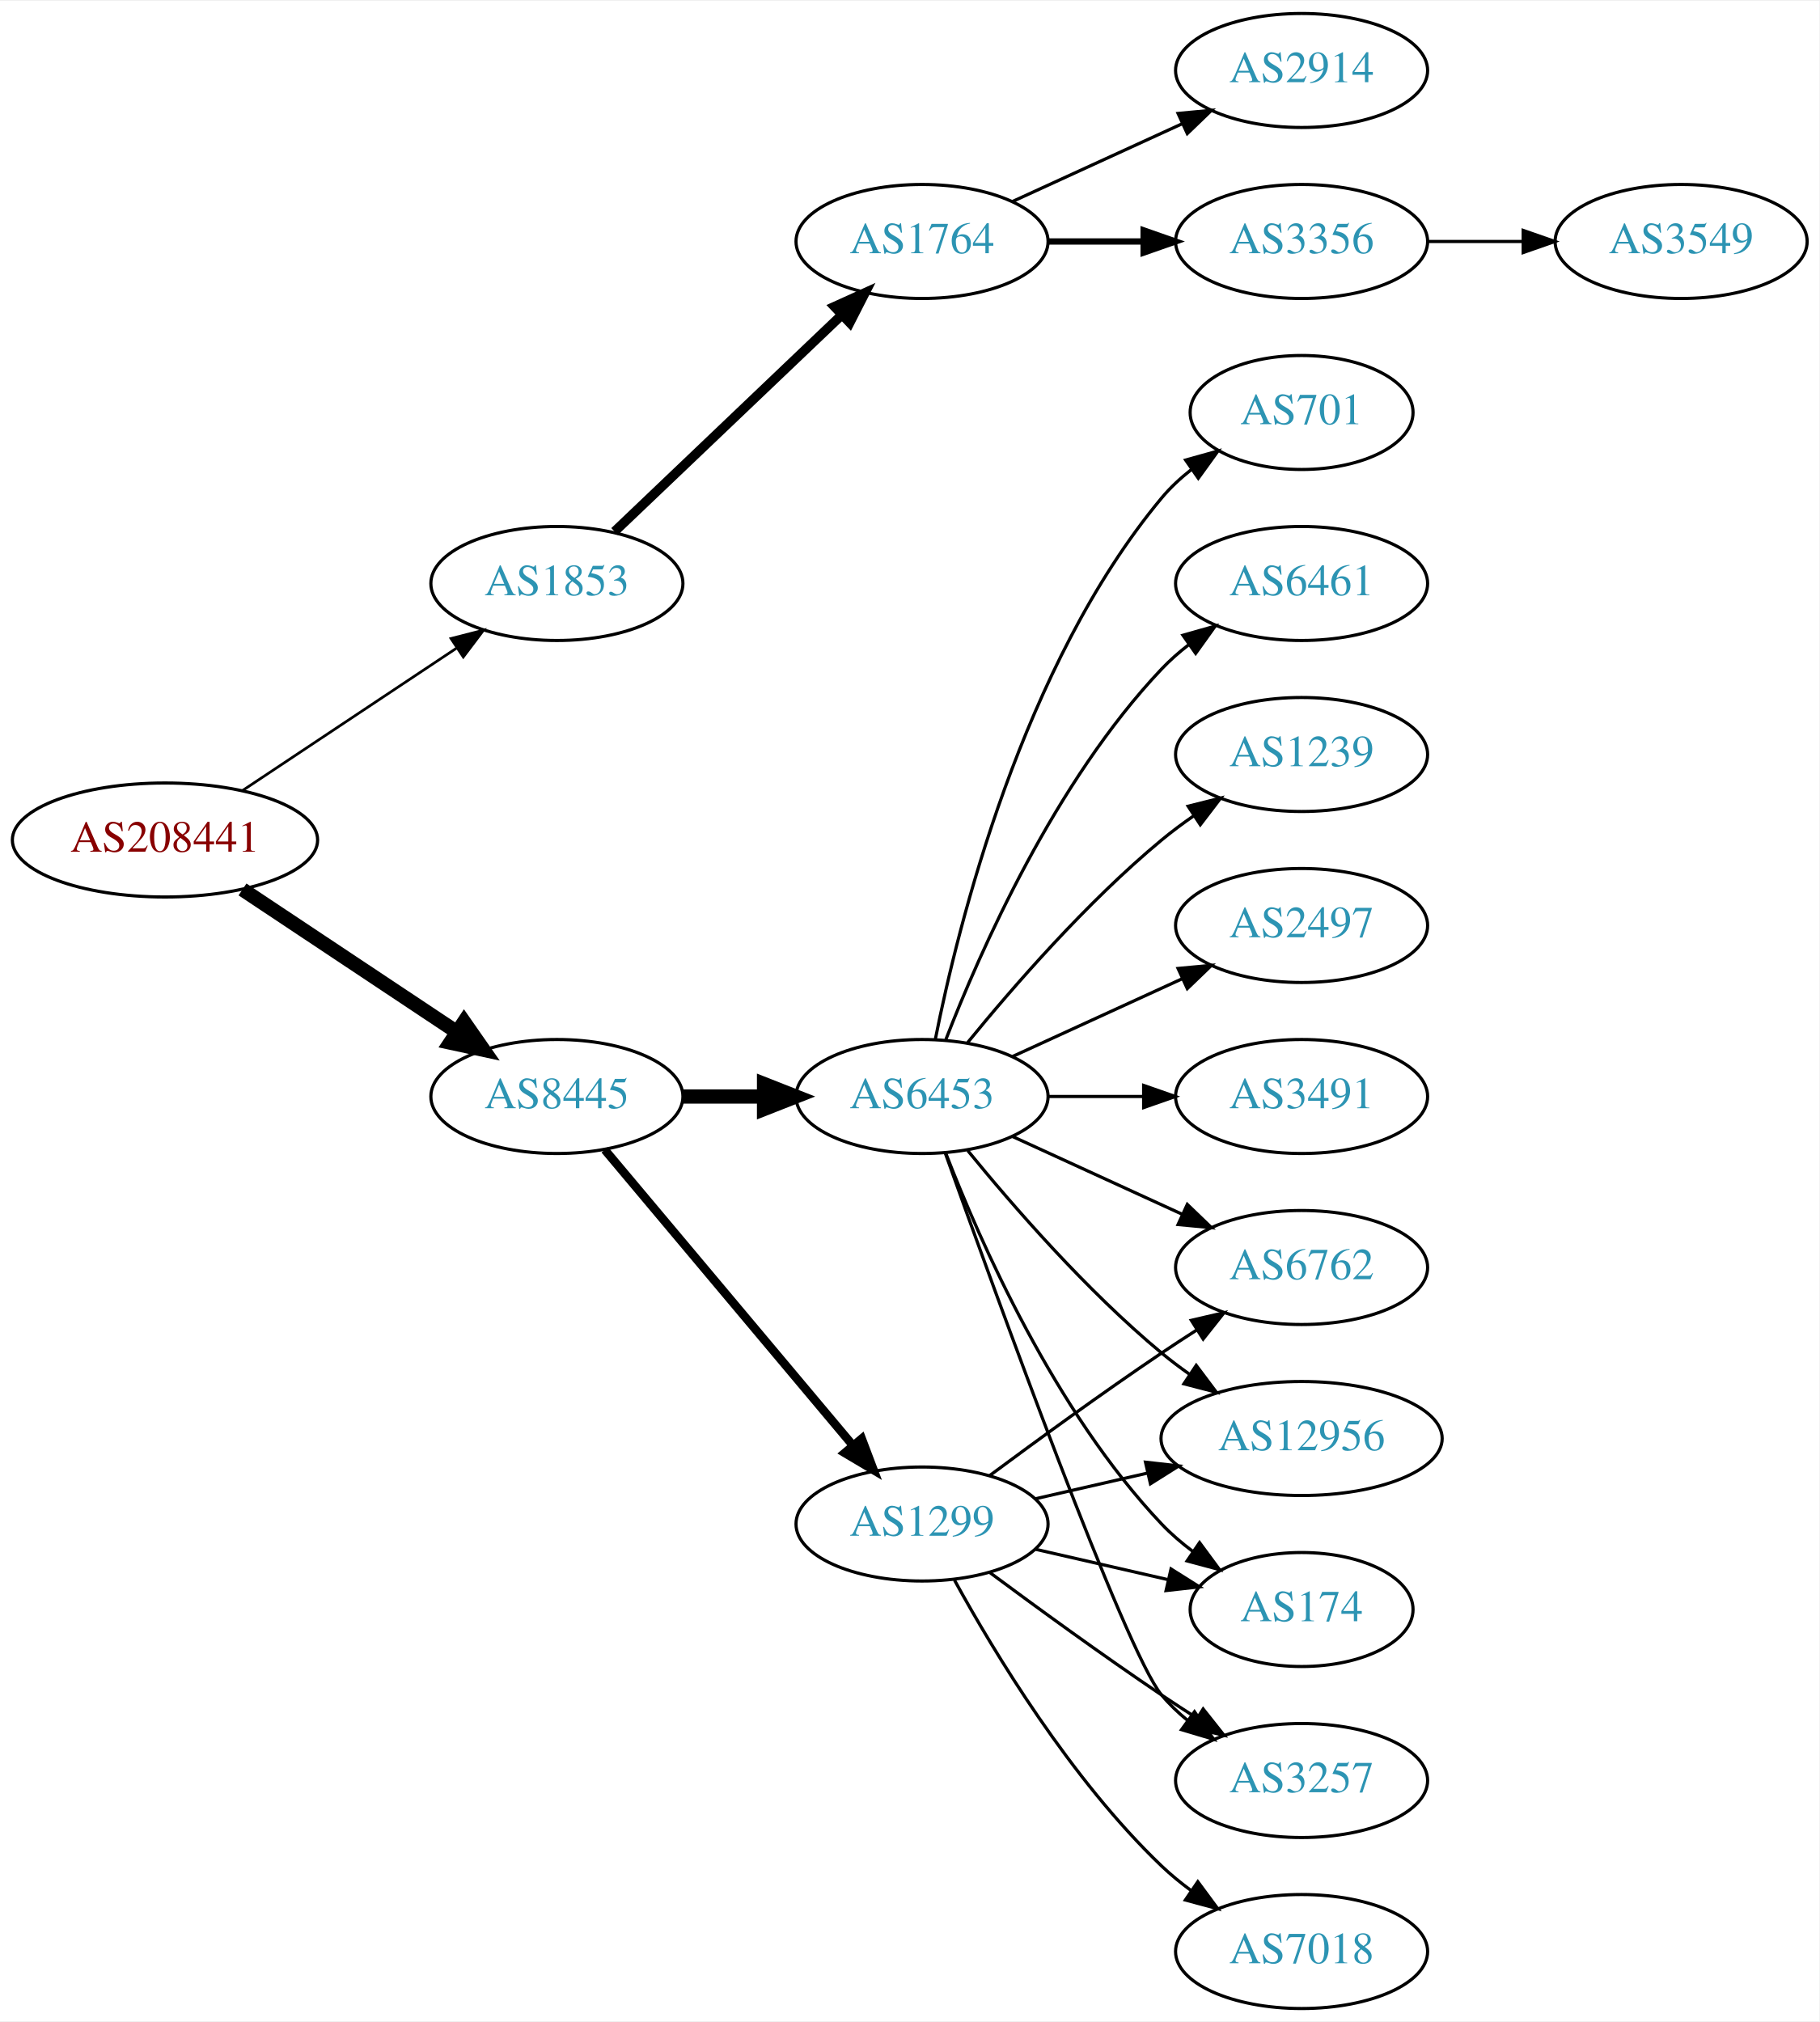
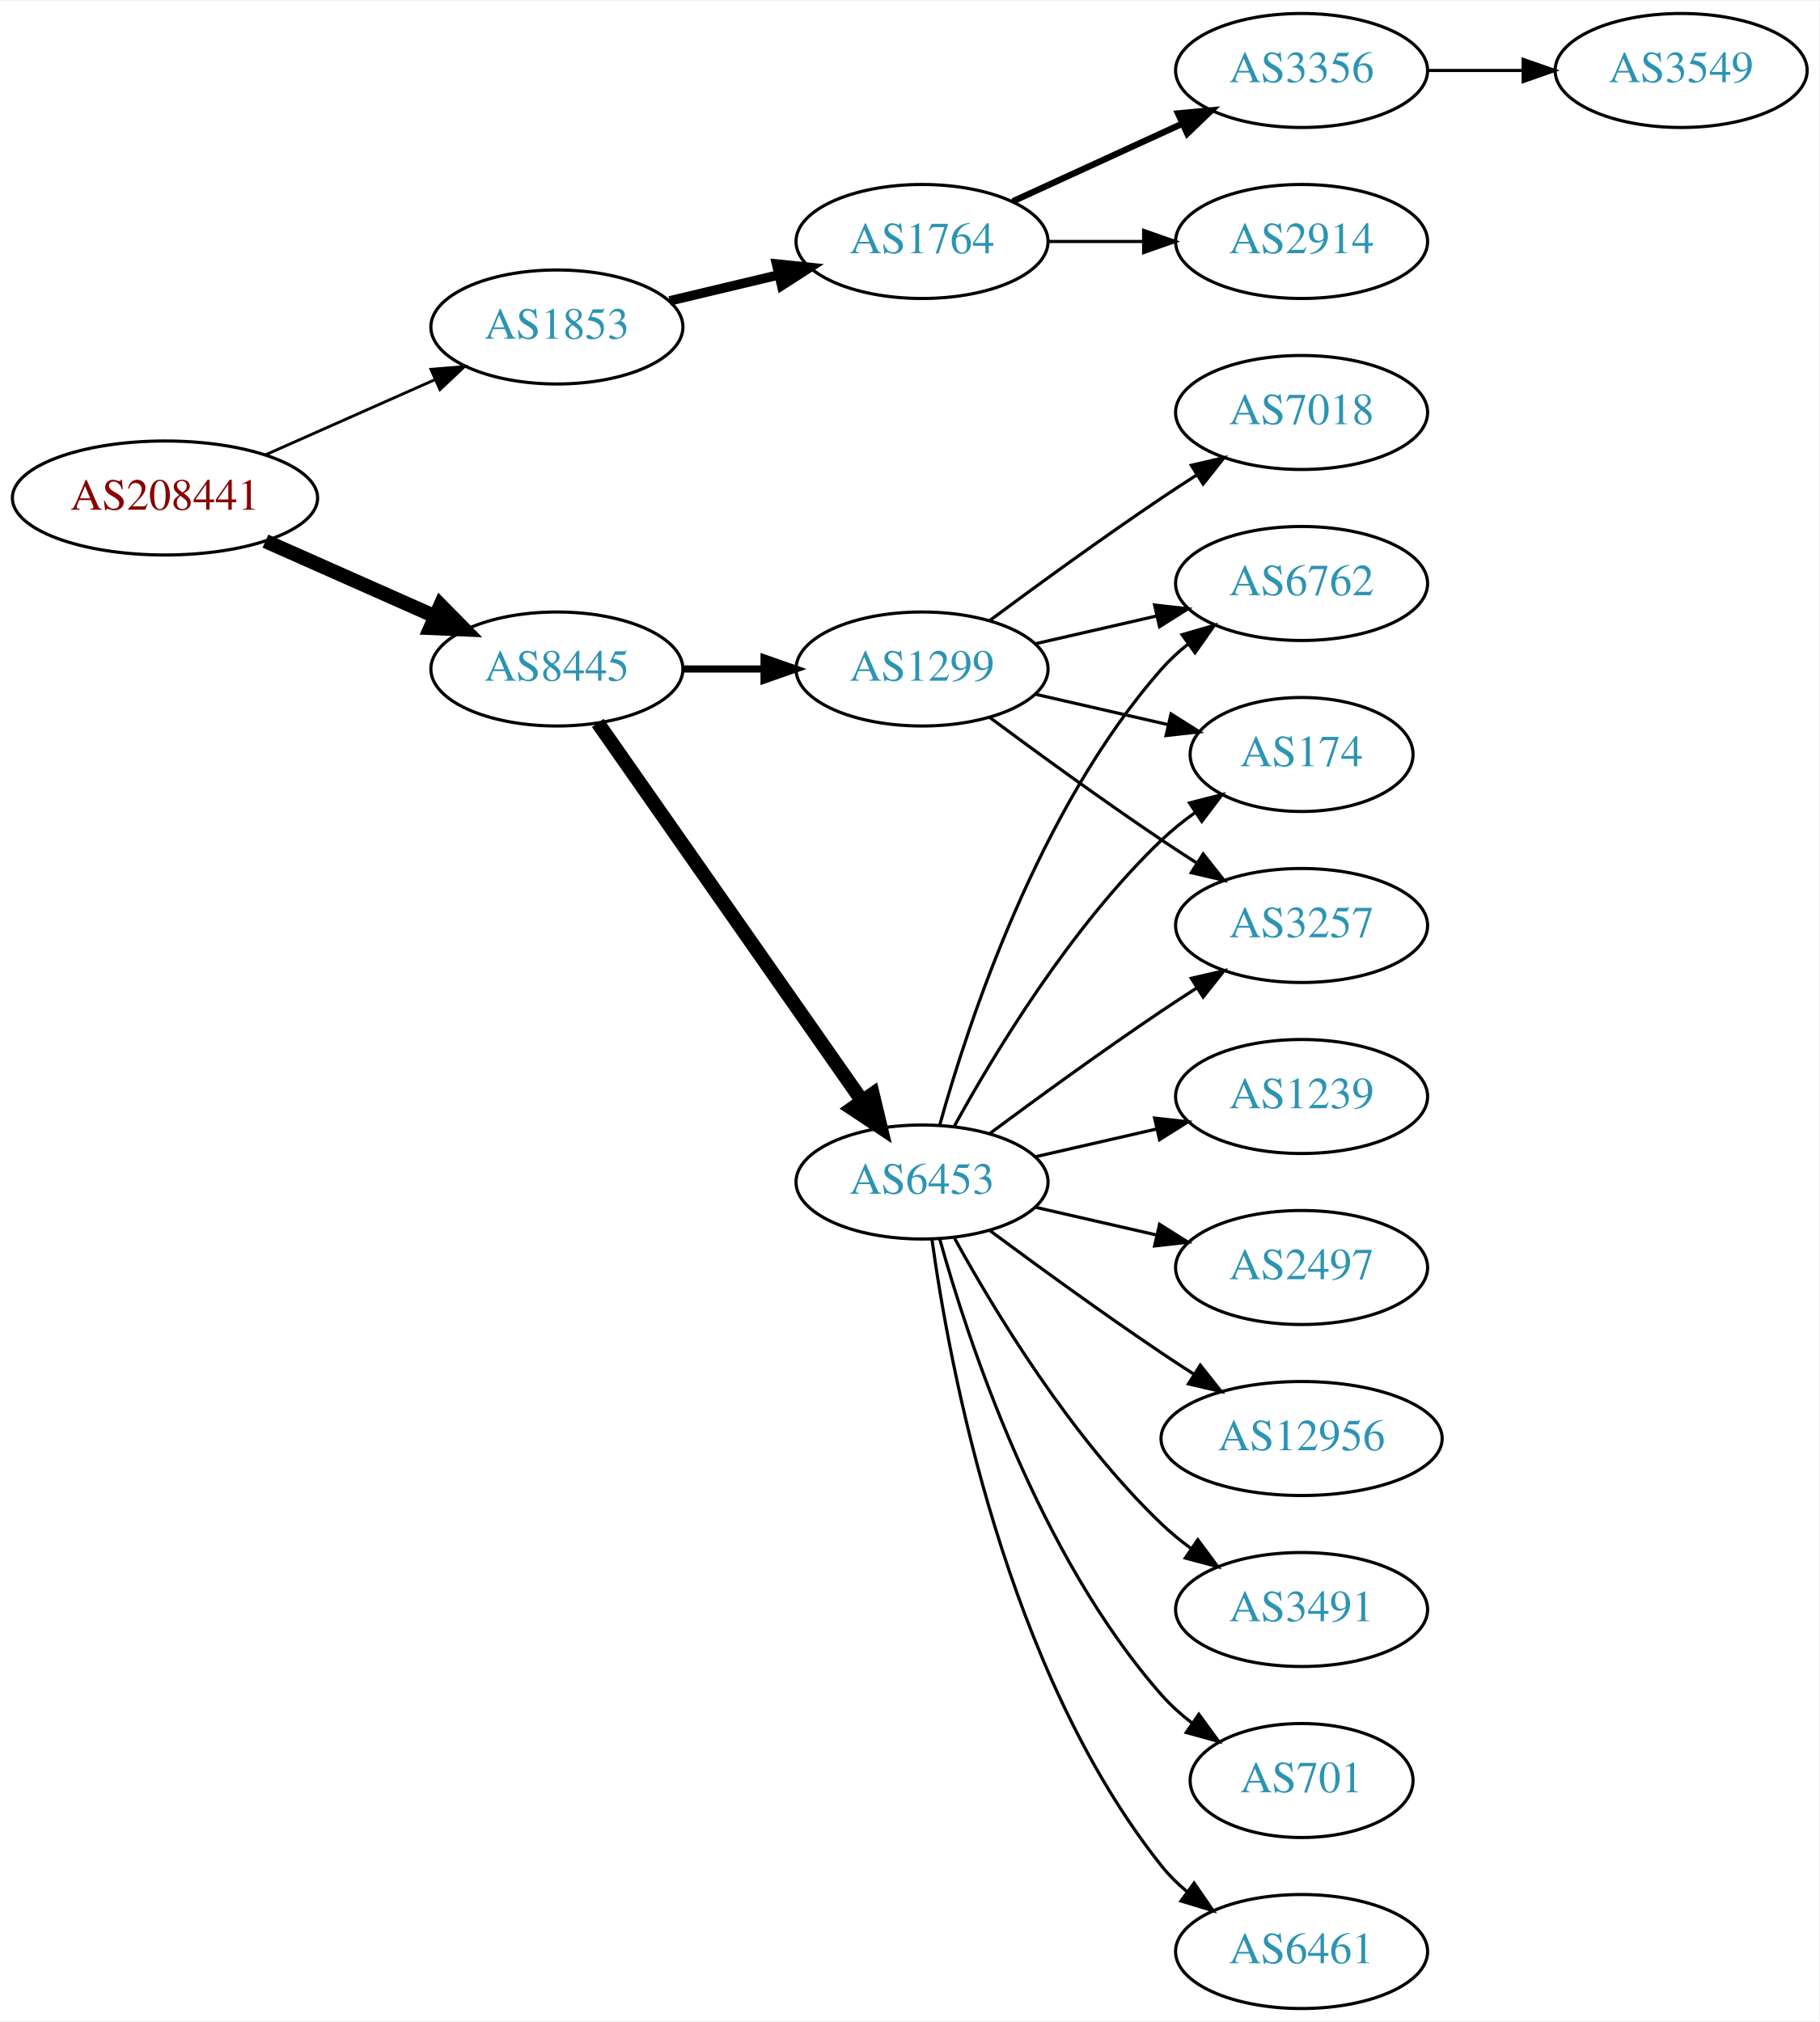
<svg xmlns="http://www.w3.org/2000/svg" xmlns:xlink="http://www.w3.org/1999/xlink" width="574pt" height="638pt" viewBox="0.00 0.00 574.46 638.00">
  <g id="graph0" class="graph" transform="scale(1 1) rotate(0) translate(4 634)">
    <polygon fill="white" stroke="none" points="-4,4 -4,-634 570.463,-634 570.463,4 -4,4" />
    <g id="node1" class="node">
      <g id="a_node1">
        <a xlink:href="/asn/208441" xlink:title="AS208441 ~ Amt der Salzburger Landesregierung [AT]">
-           <ellipse fill="#ffffff" stroke="black" cx="48.096" cy="-369" rx="48.192" ry="18" />
-           <text text-anchor="middle" x="48.096" y="-365.3" font-family="Times,serif" font-size="14.00" fill="#880000">AS208441</text>
+           <ellipse fill="#ffffff" stroke="black" cx="48.096" cy="-477" rx="48.192" ry="18" />
+           <text text-anchor="middle" x="48.096" y="-473.3" font-family="Times,serif" font-size="14.00" fill="#880000">AS208441</text>
        </a>
      </g>
    </g>
    <g id="node2" class="node">
      <g id="a_node2">
        <a xlink:href="/asn/1853" xlink:title="AS1853 ~ ACOnet Backbone [AT]">
-           <ellipse fill="#ffffff" stroke="black" cx="171.838" cy="-450" rx="39.794" ry="18" />
-           <text text-anchor="middle" x="171.838" y="-446.3" font-family="Times,serif" font-size="14.00" fill="#2c94b3">AS1853</text>
+           <ellipse fill="#ffffff" stroke="black" cx="171.838" cy="-531" rx="39.794" ry="18" />
+           <text text-anchor="middle" x="171.838" y="-527.3" font-family="Times,serif" font-size="14.00" fill="#2c94b3">AS1853</text>
        </a>
      </g>
    </g>
    <g id="edge1" class="edge">
-       <path fill="none" stroke="black" stroke-width="0.844" d="M72.569,-384.618C91.795,-397.409 119.147,-415.608 140.115,-429.559" />
-       <polygon fill="black" stroke="black" stroke-width="0.844" points="138.403,-432.624 148.668,-435.249 142.281,-426.796 138.403,-432.624" />
+       <path fill="none" stroke="black" stroke-width="0.9" d="M79.816,-490.626C96.101,-497.85 116.238,-506.781 133.427,-514.406" />
+       <polygon fill="black" stroke="black" stroke-width="0.9" points="132.07,-517.633 142.631,-518.488 134.909,-511.234 132.07,-517.633" />
    </g>
    <g id="node3" class="node">
      <g id="a_node3">
        <a xlink:href="/asn/8445" xlink:title="AS8445 ~ SALZBURG-AG-AS [AT]">
-           <ellipse fill="#ffffff" stroke="black" cx="171.838" cy="-288" rx="39.794" ry="18" />
-           <text text-anchor="middle" x="171.838" y="-284.3" font-family="Times,serif" font-size="14.00" fill="#2c94b3">AS8445</text>
+           <ellipse fill="#ffffff" stroke="black" cx="171.838" cy="-423" rx="39.794" ry="18" />
+           <text text-anchor="middle" x="171.838" y="-419.3" font-family="Times,serif" font-size="14.00" fill="#2c94b3">AS8445</text>
        </a>
      </g>
    </g>
    <g id="edge2" class="edge">
-       <path fill="none" stroke="black" stroke-width="4.5" d="M72.569,-353.382C91.795,-340.591 119.147,-322.392 140.115,-308.441" />
-       <polygon fill="black" stroke="black" stroke-width="4.5" points="142.523,-311.568 148.668,-302.751 138.161,-305.012 142.523,-311.568" />
+       <path fill="none" stroke="black" stroke-width="4.5" d="M79.816,-463.374C96.101,-456.15 116.238,-447.219 133.427,-439.594" />
+       <polygon fill="black" stroke="black" stroke-width="4.5" points="135.086,-443.166 142.631,-435.512 131.893,-435.967 135.086,-443.166" />
    </g>
    <g id="node4" class="node">
      <g id="a_node4">
        <a xlink:href="/asn/1764" xlink:title="AS1764 ~ NEXTLAYER-AS [AT]">
          <ellipse fill="#ffffff" stroke="black" cx="287.131" cy="-558" rx="39.794" ry="18" />
          <text text-anchor="middle" x="287.131" y="-554.3" font-family="Times,serif" font-size="14.00" fill="#2c94b3">AS1764</text>
        </a>
      </g>
    </g>
    <g id="edge3" class="edge">
-       <path fill="none" stroke="black" stroke-width="3" d="M190.045,-466.403C209.12,-484.587 240.04,-514.063 261.638,-534.651" />
-       <polygon fill="black" stroke="black" stroke-width="3" points="259.48,-537.43 269.133,-541.797 264.31,-532.363 259.48,-537.43" />
+       <path fill="none" stroke="black" stroke-width="3" d="M207.445,-539.248C218.316,-541.838 230.471,-544.735 241.913,-547.462" />
+       <polygon fill="black" stroke="black" stroke-width="3" points="241.197,-550.889 251.736,-549.803 242.819,-544.08 241.197,-550.889" />
    </g>
    <g id="node8" class="node">
      <g id="a_node8">
        <a xlink:href="/asn/6453" xlink:title="AS6453 ~ TATA COMMUNICATIONS (AMERICA) INC [US]">
-           <ellipse fill="#ffffff" stroke="black" cx="287.131" cy="-288" rx="39.794" ry="18" />
-           <text text-anchor="middle" x="287.131" y="-284.3" font-family="Times,serif" font-size="14.00" fill="#2c94b3">AS6453</text>
+           <ellipse fill="#ffffff" stroke="black" cx="287.131" cy="-261" rx="39.794" ry="18" />
+           <text text-anchor="middle" x="287.131" y="-257.3" font-family="Times,serif" font-size="14.00" fill="#2c94b3">AS6453</text>
        </a>
      </g>
    </g>
    <g id="edge7" class="edge">
-       <path fill="none" stroke="black" stroke-width="4.5" d="M211.51,-288C219.713,-288 228.477,-288 237.009,-288" />
-       <polygon fill="black" stroke="black" stroke-width="4.5" points="237.248,-291.938 247.248,-288 237.248,-284.063 237.248,-291.938" />
+       <path fill="none" stroke="black" stroke-width="4.5" d="M184.748,-405.969C204.67,-377.483 244.859,-320.015 268.209,-286.626" />
+       <polygon fill="black" stroke="black" stroke-width="4.5" points="271.535,-288.742 274.039,-278.29 265.082,-284.228 271.535,-288.742" />
    </g>
    <g id="node9" class="node">
      <g id="a_node9">
        <a xlink:href="/asn/1299" xlink:title="AS1299 ~ Telia Carrier [EU]">
-           <ellipse fill="#ffffff" stroke="black" cx="287.131" cy="-153" rx="39.794" ry="18" />
-           <text text-anchor="middle" x="287.131" y="-149.3" font-family="Times,serif" font-size="14.00" fill="#2c94b3">AS1299</text>
+           <ellipse fill="#ffffff" stroke="black" cx="287.131" cy="-423" rx="39.794" ry="18" />
+           <text text-anchor="middle" x="287.131" y="-419.3" font-family="Times,serif" font-size="14.00" fill="#2c94b3">AS1299</text>
        </a>
      </g>
    </g>
    <g id="edge8" class="edge">
-       <path fill="none" stroke="black" stroke-width="2.7" d="M186.958,-271.175C206.632,-247.731 242.436,-205.066 265.215,-177.924" />
-       <polygon fill="black" stroke="black" stroke-width="2.7" points="268.086,-179.947 271.833,-170.037 262.724,-175.447 268.086,-179.947" />
+       <path fill="none" stroke="black" stroke-width="2.25" d="M211.51,-423C219.713,-423 228.477,-423 237.009,-423" />
+       <polygon fill="black" stroke="black" stroke-width="2.25" points="237.248,-426.5 247.248,-423 237.248,-419.5 237.248,-426.5" />
    </g>
    <g id="node5" class="node">
      <g id="a_node5">
-         <a xlink:href="/asn/2914" xlink:title="AS2914 ~ NTT America, Inc. [US]">
+         <a xlink:href="/asn/3356" xlink:title="AS3356 ~ Level 3 Parent, LLC [US]">
          <ellipse fill="#ffffff" stroke="black" cx="406.973" cy="-612" rx="39.794" ry="18" />
-           <text text-anchor="middle" x="406.973" y="-608.3" font-family="Times,serif" font-size="14.00" fill="#2c94b3">AS2914</text>
+           <text text-anchor="middle" x="406.973" y="-608.3" font-family="Times,serif" font-size="14.00" fill="#2c94b3">AS3356</text>
        </a>
      </g>
    </g>
    <g id="edge4" class="edge">
-       <path fill="none" stroke="black" d="M315.76,-570.661C331.717,-577.973 351.987,-587.261 369.27,-595.181" />
-       <polygon fill="black" stroke="black" points="367.969,-598.435 378.518,-599.419 370.885,-592.071 367.969,-598.435" />
+       <path fill="none" stroke="black" stroke-width="2" d="M315.76,-570.661C331.717,-577.973 351.987,-587.261 369.27,-595.181" />
+       <polygon fill="black" stroke="black" stroke-width="2" points="367.969,-598.435 378.518,-599.419 370.885,-592.071 367.969,-598.435" />
    </g>
    <g id="node6" class="node">
      <g id="a_node6">
-         <a xlink:href="/asn/3356" xlink:title="AS3356 ~ Level 3 Parent, LLC [US]">
+         <a xlink:href="/asn/2914" xlink:title="AS2914 ~ NTT America, Inc. [US]">
          <ellipse fill="#ffffff" stroke="black" cx="406.973" cy="-558" rx="39.794" ry="18" />
-           <text text-anchor="middle" x="406.973" y="-554.3" font-family="Times,serif" font-size="14.00" fill="#2c94b3">AS3356</text>
+           <text text-anchor="middle" x="406.973" y="-554.3" font-family="Times,serif" font-size="14.00" fill="#2c94b3">AS2914</text>
        </a>
      </g>
    </g>
    <g id="edge5" class="edge">
-       <path fill="none" stroke="black" stroke-width="2" d="M327.044,-558C336.597,-558 346.947,-558 356.909,-558" />
-       <polygon fill="black" stroke="black" stroke-width="2" points="357.102,-561.5 367.102,-558 357.102,-554.5 357.102,-561.5" />
+       <path fill="none" stroke="black" d="M327.044,-558C336.597,-558 346.947,-558 356.909,-558" />
+       <polygon fill="black" stroke="black" points="357.102,-561.5 367.102,-558 357.102,-554.5 357.102,-561.5" />
    </g>
    <g id="node7" class="node">
      <g id="a_node7">
        <a xlink:href="/asn/3549" xlink:title="AS3549 ~ Level 3 Parent, LLC [US]">
-           <ellipse fill="#ffffff" stroke="black" cx="526.816" cy="-558" rx="39.794" ry="18" />
-           <text text-anchor="middle" x="526.816" y="-554.3" font-family="Times,serif" font-size="14.00" fill="#2c94b3">AS3549</text>
+           <ellipse fill="#ffffff" stroke="black" cx="526.816" cy="-612" rx="39.794" ry="18" />
+           <text text-anchor="middle" x="526.816" y="-608.3" font-family="Times,serif" font-size="14.00" fill="#2c94b3">AS3549</text>
        </a>
      </g>
    </g>
    <g id="edge6" class="edge">
-       <path fill="none" stroke="black" d="M446.886,-558C456.439,-558 466.789,-558 476.752,-558" />
-       <polygon fill="black" stroke="black" points="476.944,-561.5 486.944,-558 476.944,-554.5 476.944,-561.5" />
+       <path fill="none" stroke="black" d="M446.886,-612C456.439,-612 466.789,-612 476.752,-612" />
+       <polygon fill="black" stroke="black" points="476.944,-615.5 486.944,-612 476.944,-608.5 476.944,-615.5" />
    </g>
    <g id="node10" class="node">
      <g id="a_node10">
-         <a xlink:href="/asn/3257" xlink:title="AS3257 ~ GTT [DE]">
-           <ellipse fill="#ffffff" stroke="black" cx="406.973" cy="-72" rx="39.794" ry="18" />
-           <text text-anchor="middle" x="406.973" y="-68.3" font-family="Times,serif" font-size="14.00" fill="#2c94b3">AS3257</text>
+         <a xlink:href="/asn/701" xlink:title="AS701 ~ UUNET [US]">
+           <ellipse fill="#ffffff" stroke="black" cx="406.973" cy="-72" rx="35.194" ry="18" />
+           <text text-anchor="middle" x="406.973" y="-68.3" font-family="Times,serif" font-size="14.00" fill="#2c94b3">AS701</text>
        </a>
      </g>
    </g>
    <g id="edge9" class="edge">
-       <path fill="none" stroke="black" d="M294.461,-270.14C310.302,-225.733 351.211,-112.897 362.777,-99 365.182,-96.111 367.979,-93.437 370.971,-90.987" />
-       <polygon fill="black" stroke="black" points="373.161,-93.722 379.214,-85.027 369.059,-88.05 373.161,-93.722" />
+       <path fill="none" stroke="black" d="M292.704,-243.054C301.61,-211.005 323.894,-143.158 362.777,-99 365.605,-95.789 368.906,-92.828 372.401,-90.136" />
+       <polygon fill="black" stroke="black" points="374.535,-92.916 380.776,-84.355 370.558,-87.155 374.535,-92.916" />
    </g>
    <g id="node11" class="node">
      <g id="a_node11">
        <a xlink:href="/asn/6461" xlink:title="AS6461 ~ Zayo Bandwidth [US]">
-           <ellipse fill="#ffffff" stroke="black" cx="406.973" cy="-450" rx="39.794" ry="18" />
-           <text text-anchor="middle" x="406.973" y="-446.3" font-family="Times,serif" font-size="14.00" fill="#2c94b3">AS6461</text>
+           <ellipse fill="#ffffff" stroke="black" cx="406.973" cy="-18" rx="39.794" ry="18" />
+           <text text-anchor="middle" x="406.973" y="-14.3" font-family="Times,serif" font-size="14.00" fill="#2c94b3">AS6461</text>
        </a>
      </g>
    </g>
    <g id="edge10" class="edge">
-       <path fill="none" stroke="black" d="M294.654,-305.994C305.404,-333.728 329.062,-387.429 362.777,-423 365.363,-425.728 368.281,-428.294 371.349,-430.677" />
-       <polygon fill="black" stroke="black" points="369.503,-433.658 379.697,-436.543 373.527,-427.93 369.503,-433.658" />
+       <path fill="none" stroke="black" d="M290.27,-242.83C295.77,-203.026 313.596,-106.767 362.777,-45 365.119,-42.06 367.873,-39.351 370.839,-36.879" />
+       <polygon fill="black" stroke="black" points="373.031,-39.612 379.045,-30.89 368.904,-33.958 373.031,-39.612" />
    </g>
    <g id="node12" class="node">
      <g id="a_node12">
-         <a xlink:href="/asn/6762" xlink:title="AS6762 ~ TELECOM ITALIA SPARKLE S.p.A. [IT]">
-           <ellipse fill="#ffffff" stroke="black" cx="406.973" cy="-234" rx="39.794" ry="18" />
-           <text text-anchor="middle" x="406.973" y="-230.3" font-family="Times,serif" font-size="14.00" fill="#2c94b3">AS6762</text>
+         <a xlink:href="/asn/1239" xlink:title="AS1239 ~ Sprint [US]">
+           <ellipse fill="#ffffff" stroke="black" cx="406.973" cy="-288" rx="39.794" ry="18" />
+           <text text-anchor="middle" x="406.973" y="-284.3" font-family="Times,serif" font-size="14.00" fill="#2c94b3">AS1239</text>
        </a>
      </g>
    </g>
    <g id="edge11" class="edge">
-       <path fill="none" stroke="black" d="M315.76,-275.339C331.717,-268.027 351.987,-258.739 369.27,-250.819" />
-       <polygon fill="black" stroke="black" points="370.885,-253.929 378.518,-246.581 367.969,-247.565 370.885,-253.929" />
+       <path fill="none" stroke="black" d="M322.85,-268.955C334.85,-271.704 348.471,-274.825 361.164,-277.733" />
+       <polygon fill="black" stroke="black" points="360.566,-281.187 371.095,-280.009 362.129,-274.364 360.566,-281.187" />
    </g>
    <g id="node13" class="node">
      <g id="a_node13">
-         <a xlink:href="/asn/1239" xlink:title="AS1239 ~ Sprint [US]">
-           <ellipse fill="#ffffff" stroke="black" cx="406.973" cy="-396" rx="39.794" ry="18" />
-           <text text-anchor="middle" x="406.973" y="-392.3" font-family="Times,serif" font-size="14.00" fill="#2c94b3">AS1239</text>
+         <a xlink:href="/asn/2497" xlink:title="AS2497 ~ Internet Initiative Japan Inc. [JP]">
+           <ellipse fill="#ffffff" stroke="black" cx="406.973" cy="-234" rx="39.794" ry="18" />
+           <text text-anchor="middle" x="406.973" y="-230.3" font-family="Times,serif" font-size="14.00" fill="#2c94b3">AS2497</text>
        </a>
      </g>
    </g>
    <g id="edge12" class="edge">
-       <path fill="none" stroke="black" d="M301.55,-305.065C315.665,-322.375 339.079,-349.345 362.777,-369 365.994,-371.668 369.494,-374.27 373.065,-376.741" />
-       <polygon fill="black" stroke="black" points="371.143,-379.666 381.421,-382.236 374.988,-373.817 371.143,-379.666" />
+       <path fill="none" stroke="black" d="M322.85,-253.045C334.85,-250.296 348.471,-247.175 361.164,-244.267" />
+       <polygon fill="black" stroke="black" points="362.129,-247.636 371.095,-241.991 360.566,-240.813 362.129,-247.636" />
    </g>
    <g id="node14" class="node">
      <g id="a_node14">
-         <a xlink:href="/asn/2497" xlink:title="AS2497 ~ Internet Initiative Japan Inc. [JP]">
-           <ellipse fill="#ffffff" stroke="black" cx="406.973" cy="-342" rx="39.794" ry="18" />
-           <text text-anchor="middle" x="406.973" y="-338.3" font-family="Times,serif" font-size="14.00" fill="#2c94b3">AS2497</text>
-         </a>
-       </g>
-     </g>
-     <g id="edge13" class="edge">
-       <path fill="none" stroke="black" d="M315.76,-300.661C331.717,-307.973 351.987,-317.261 369.27,-325.181" />
-       <polygon fill="black" stroke="black" points="367.969,-328.435 378.518,-329.419 370.885,-322.071 367.969,-328.435" />
-     </g>
-     <g id="node15" class="node">
-       <g id="a_node15">
        <a xlink:href="/asn/12956" xlink:title="AS12956 ~ TELXIUS [ES]">
          <ellipse fill="#ffffff" stroke="black" cx="406.973" cy="-180" rx="44.393" ry="18" />
          <text text-anchor="middle" x="406.973" y="-176.3" font-family="Times,serif" font-size="14.00" fill="#2c94b3">AS12956</text>
        </a>
      </g>
    </g>
+     <g id="edge13" class="edge">
+       <path fill="none" stroke="black" d="M308.461,-245.723C323.324,-234.696 344.068,-219.593 362.777,-207 366.067,-204.785 369.53,-202.518 373.004,-200.285" />
+       <polygon fill="black" stroke="black" points="375.001,-203.163 381.572,-194.852 371.252,-197.252 375.001,-203.163" />
+     </g>
+     <g id="node15" class="node">
+       <g id="a_node15">
+         <a xlink:href="/asn/174" xlink:title="AS174 ~ Cogent Communications [US]">
+           <ellipse fill="#ffffff" stroke="black" cx="406.973" cy="-396" rx="35.194" ry="18" />
+           <text text-anchor="middle" x="406.973" y="-392.3" font-family="Times,serif" font-size="14.00" fill="#2c94b3">AS174</text>
+         </a>
+       </g>
+     </g>
    <g id="edge14" class="edge">
-       <path fill="none" stroke="black" d="M301.55,-270.935C315.665,-253.625 339.079,-226.655 362.777,-207 365.515,-204.729 368.459,-202.506 371.476,-200.37" />
-       <polygon fill="black" stroke="black" points="373.702,-203.092 380.065,-194.621 369.808,-197.275 373.702,-203.092" />
+       <path fill="none" stroke="black" d="M297.372,-278.713C309.918,-301.561 334.095,-341.611 362.777,-369 366.031,-372.107 369.698,-375.046 373.485,-377.76" />
+       <polygon fill="black" stroke="black" points="371.587,-380.701 381.853,-383.322 375.462,-374.872 371.587,-380.701" />
    </g>
    <g id="node16" class="node">
      <g id="a_node16">
-         <a xlink:href="/asn/174" xlink:title="AS174 ~ Cogent Communications [US]">
-           <ellipse fill="#ffffff" stroke="black" cx="406.973" cy="-126" rx="35.194" ry="18" />
-           <text text-anchor="middle" x="406.973" y="-122.3" font-family="Times,serif" font-size="14.00" fill="#2c94b3">AS174</text>
+         <a xlink:href="/asn/3491" xlink:title="AS3491 ~ PCCW Global, Inc. [US]">
+           <ellipse fill="#ffffff" stroke="black" cx="406.973" cy="-126" rx="39.794" ry="18" />
+           <text text-anchor="middle" x="406.973" y="-122.3" font-family="Times,serif" font-size="14.00" fill="#2c94b3">AS3491</text>
        </a>
      </g>
    </g>
    <g id="edge15" class="edge">
-       <path fill="none" stroke="black" d="M294.654,-270.006C305.404,-242.272 329.062,-188.571 362.777,-153 365.72,-149.895 369.094,-146.999 372.629,-144.345" />
-       <polygon fill="black" stroke="black" points="374.759,-147.129 381.048,-138.603 370.815,-141.346 374.759,-147.129" />
+       <path fill="none" stroke="black" d="M297.372,-243.287C309.918,-220.439 334.095,-180.389 362.777,-153 365.646,-150.261 368.834,-147.653 372.144,-145.215" />
+       <polygon fill="black" stroke="black" points="374.207,-148.044 380.503,-139.523 370.267,-142.258 374.207,-148.044" />
    </g>
    <g id="node17" class="node">
      <g id="a_node17">
-         <a xlink:href="/asn/3491" xlink:title="AS3491 ~ PCCW Global, Inc. [US]">
-           <ellipse fill="#ffffff" stroke="black" cx="406.973" cy="-288" rx="39.794" ry="18" />
-           <text text-anchor="middle" x="406.973" y="-284.3" font-family="Times,serif" font-size="14.00" fill="#2c94b3">AS3491</text>
+         <a xlink:href="/asn/3257" xlink:title="AS3257 ~ GTT [DE]">
+           <ellipse fill="#ffffff" stroke="black" cx="406.973" cy="-342" rx="39.794" ry="18" />
+           <text text-anchor="middle" x="406.973" y="-338.3" font-family="Times,serif" font-size="14.00" fill="#2c94b3">AS3257</text>
        </a>
      </g>
    </g>
    <g id="edge16" class="edge">
-       <path fill="none" stroke="black" d="M327.044,-288C336.597,-288 346.947,-288 356.909,-288" />
-       <polygon fill="black" stroke="black" points="357.102,-291.5 367.102,-288 357.102,-284.5 357.102,-291.5" />
+       <path fill="none" stroke="black" d="M308.461,-276.277C323.324,-287.304 344.068,-302.407 362.777,-315 366.326,-317.389 370.077,-319.839 373.825,-322.242" />
+       <polygon fill="black" stroke="black" points="372.151,-325.325 382.474,-327.712 375.893,-319.409 372.151,-325.325" />
    </g>
    <g id="node18" class="node">
      <g id="a_node18">
-         <a xlink:href="/asn/701" xlink:title="AS701 ~ UUNET [US]">
-           <ellipse fill="#ffffff" stroke="black" cx="406.973" cy="-504" rx="35.194" ry="18" />
-           <text text-anchor="middle" x="406.973" y="-500.3" font-family="Times,serif" font-size="14.00" fill="#2c94b3">AS701</text>
+         <a xlink:href="/asn/6762" xlink:title="AS6762 ~ TELECOM ITALIA SPARKLE S.p.A. [IT]">
+           <ellipse fill="#ffffff" stroke="black" cx="406.973" cy="-450" rx="39.794" ry="18" />
+           <text text-anchor="middle" x="406.973" y="-446.3" font-family="Times,serif" font-size="14.00" fill="#2c94b3">AS6762</text>
        </a>
      </g>
    </g>
    <g id="edge17" class="edge">
-       <path fill="none" stroke="black" d="M291.33,-306.073C298.493,-342.141 318.767,-424.125 362.777,-477 365.514,-480.288 368.759,-483.298 372.223,-486.017" />
-       <polygon fill="black" stroke="black" points="370.358,-488.983 380.564,-491.827 374.359,-483.239 370.358,-488.983" />
+       <path fill="none" stroke="black" d="M292.704,-278.946C301.61,-310.995 323.894,-378.842 362.777,-423 365.261,-425.821 368.111,-428.449 371.137,-430.871" />
+       <polygon fill="black" stroke="black" points="369.254,-433.828 379.426,-436.791 373.322,-428.131 369.254,-433.828" />
    </g>
    <g id="edge21" class="edge">
-       <path fill="none" stroke="black" d="M308.461,-137.723C323.324,-126.696 344.068,-111.593 362.777,-99 366.326,-96.611 370.077,-94.161 373.825,-91.758" />
-       <polygon fill="black" stroke="black" points="375.893,-94.591 382.474,-86.288 372.151,-88.675 375.893,-94.591" />
+       <path fill="none" stroke="black" d="M322.85,-415.045C335.943,-412.045 350.965,-408.604 364.606,-405.478" />
+       <polygon fill="black" stroke="black" points="365.747,-408.807 374.713,-403.162 364.184,-401.984 365.747,-408.807" />
    </g>
    <g id="edge18" class="edge">
-       <path fill="none" stroke="black" d="M308.461,-168.277C323.324,-179.304 344.068,-194.407 362.777,-207 366.326,-209.389 370.077,-211.839 373.825,-214.242" />
-       <polygon fill="black" stroke="black" points="372.151,-217.325 382.474,-219.712 375.893,-211.409 372.151,-217.325" />
+       <path fill="none" stroke="black" d="M308.461,-407.723C323.324,-396.696 344.068,-381.593 362.777,-369 366.326,-366.611 370.077,-364.161 373.825,-361.758" />
+       <polygon fill="black" stroke="black" points="375.893,-364.591 382.474,-356.288 372.151,-358.675 375.893,-364.591" />
    </g>
    <g id="edge20" class="edge">
-       <path fill="none" stroke="black" d="M322.85,-160.955C333.989,-163.507 346.524,-166.379 358.417,-169.104" />
-       <polygon fill="black" stroke="black" points="357.682,-172.526 368.211,-171.348 359.246,-165.703 357.682,-172.526" />
-     </g>
-     <g id="edge19" class="edge">
-       <path fill="none" stroke="black" d="M322.85,-145.045C335.943,-142.045 350.965,-138.604 364.606,-135.478" />
-       <polygon fill="black" stroke="black" points="365.747,-138.807 374.713,-133.162 364.184,-131.984 365.747,-138.807" />
+       <path fill="none" stroke="black" d="M322.85,-430.955C334.85,-433.704 348.471,-436.825 361.164,-439.733" />
+       <polygon fill="black" stroke="black" points="360.566,-443.187 371.095,-442.009 362.129,-436.364 360.566,-443.187" />
    </g>
    <g id="node19" class="node">
      <g id="a_node19">
        <a xlink:href="/asn/7018" xlink:title="AS7018 ~ AT&amp;T Services, Inc. [US]">
-           <ellipse fill="#ffffff" stroke="black" cx="406.973" cy="-18" rx="39.794" ry="18" />
-           <text text-anchor="middle" x="406.973" y="-14.3" font-family="Times,serif" font-size="14.00" fill="#2c94b3">AS7018</text>
-         </a>
-       </g>
-     </g>
-     <g id="edge22" class="edge">
-       <path fill="none" stroke="black" d="M297.372,-135.287C309.918,-112.439 334.095,-72.389 362.777,-45 365.646,-42.261 368.834,-39.653 372.144,-37.215" />
-       <polygon fill="black" stroke="black" points="374.207,-40.044 380.503,-31.523 370.267,-34.258 374.207,-40.044" />
+           <ellipse fill="#ffffff" stroke="black" cx="406.973" cy="-504" rx="39.794" ry="18" />
+           <text text-anchor="middle" x="406.973" y="-500.3" font-family="Times,serif" font-size="14.00" fill="#2c94b3">AS7018</text>
+         </a>
+       </g>
+     </g>
+     <g id="edge19" class="edge">
+       <path fill="none" stroke="black" d="M308.461,-438.277C323.324,-449.304 344.068,-464.407 362.777,-477 366.326,-479.389 370.077,-481.839 373.825,-484.242" />
+       <polygon fill="black" stroke="black" points="372.151,-487.325 382.474,-489.712 375.893,-481.409 372.151,-487.325" />
    </g>
  </g>
</svg>
